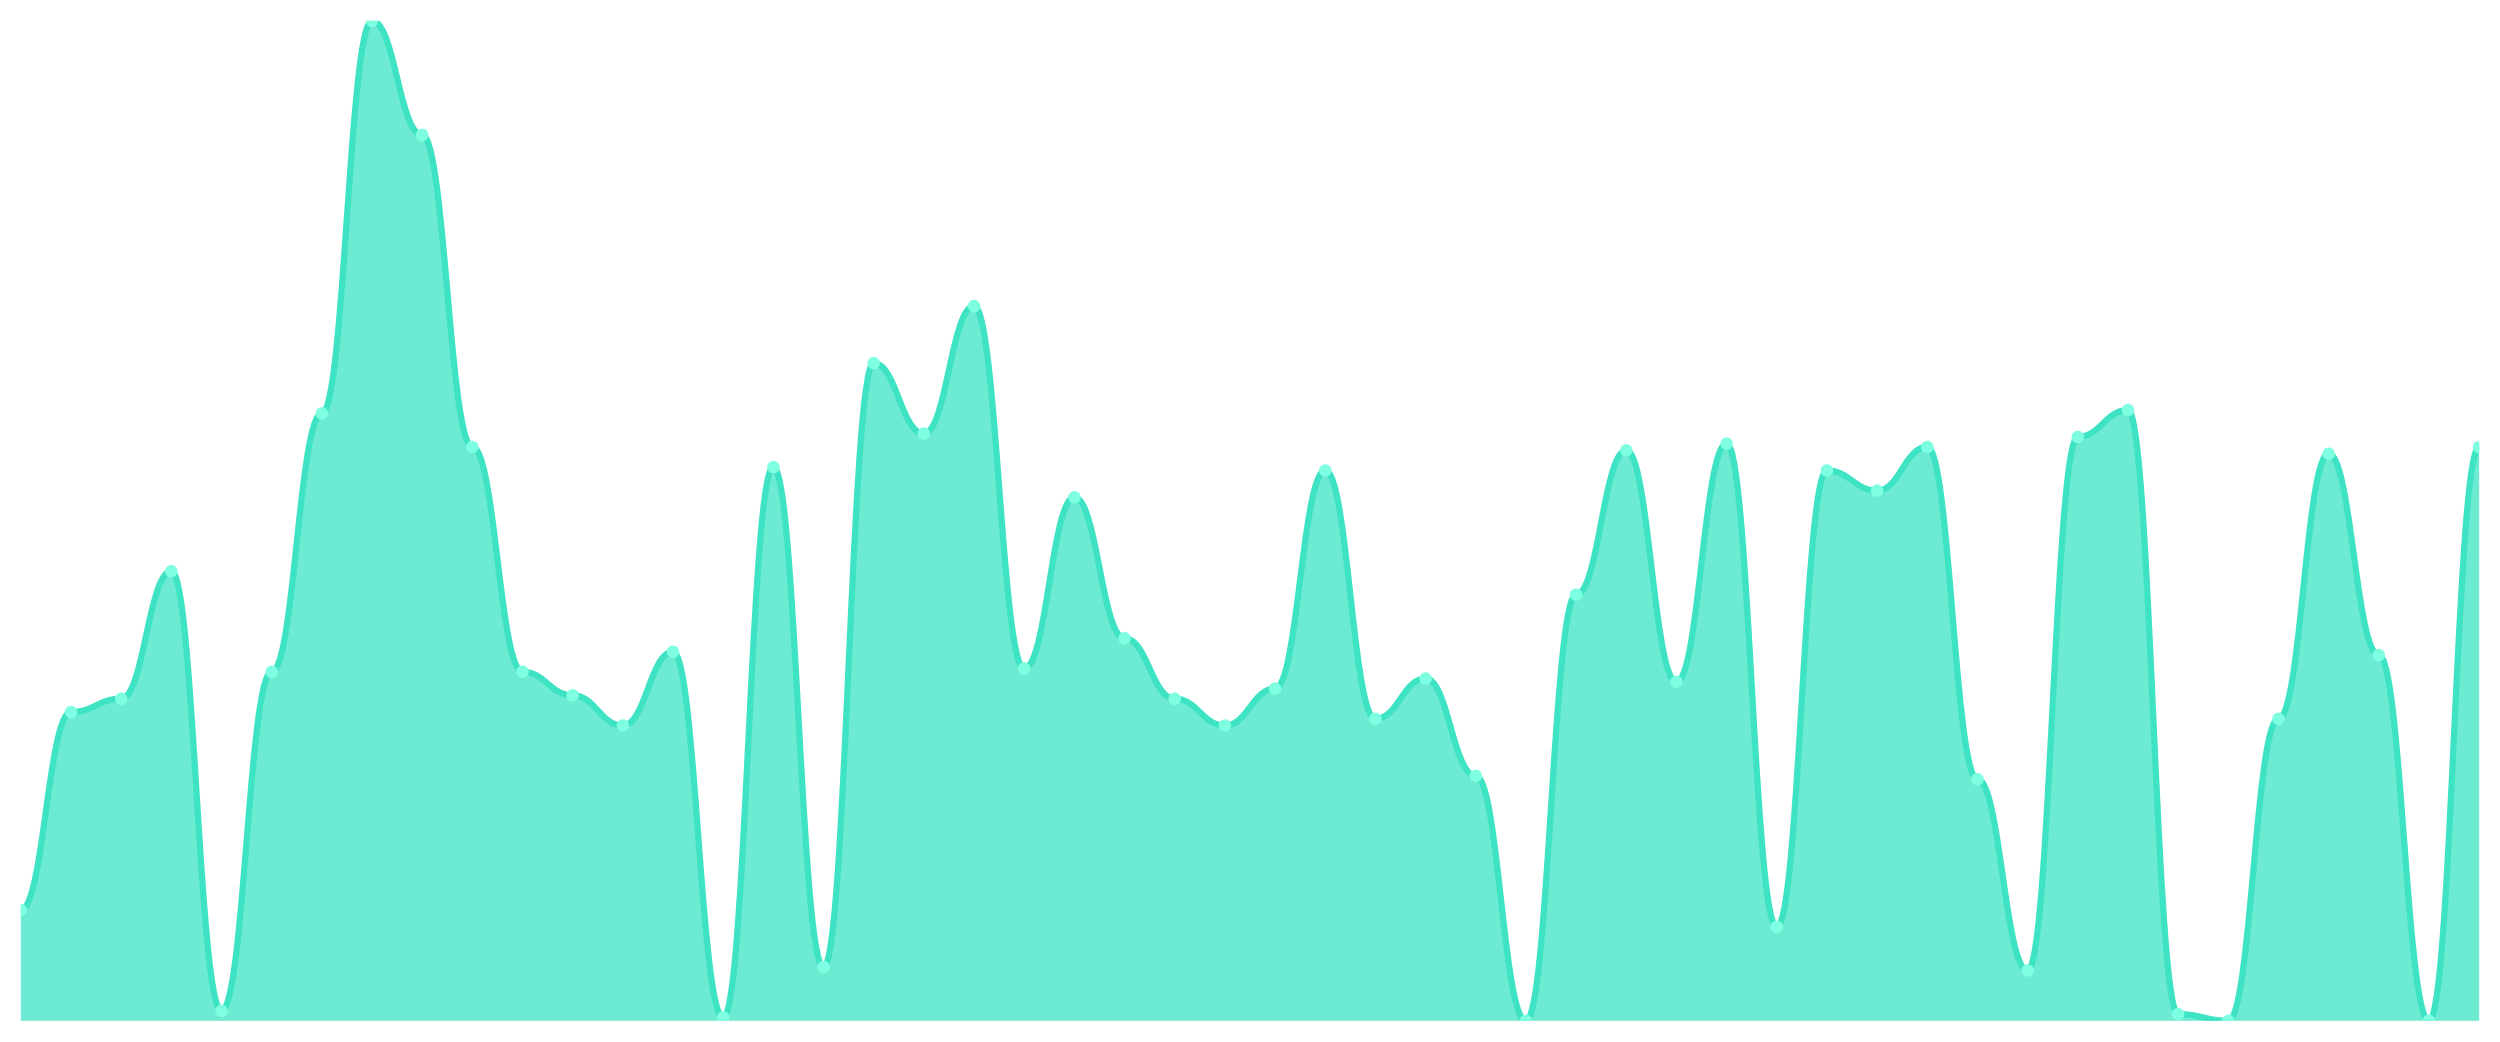
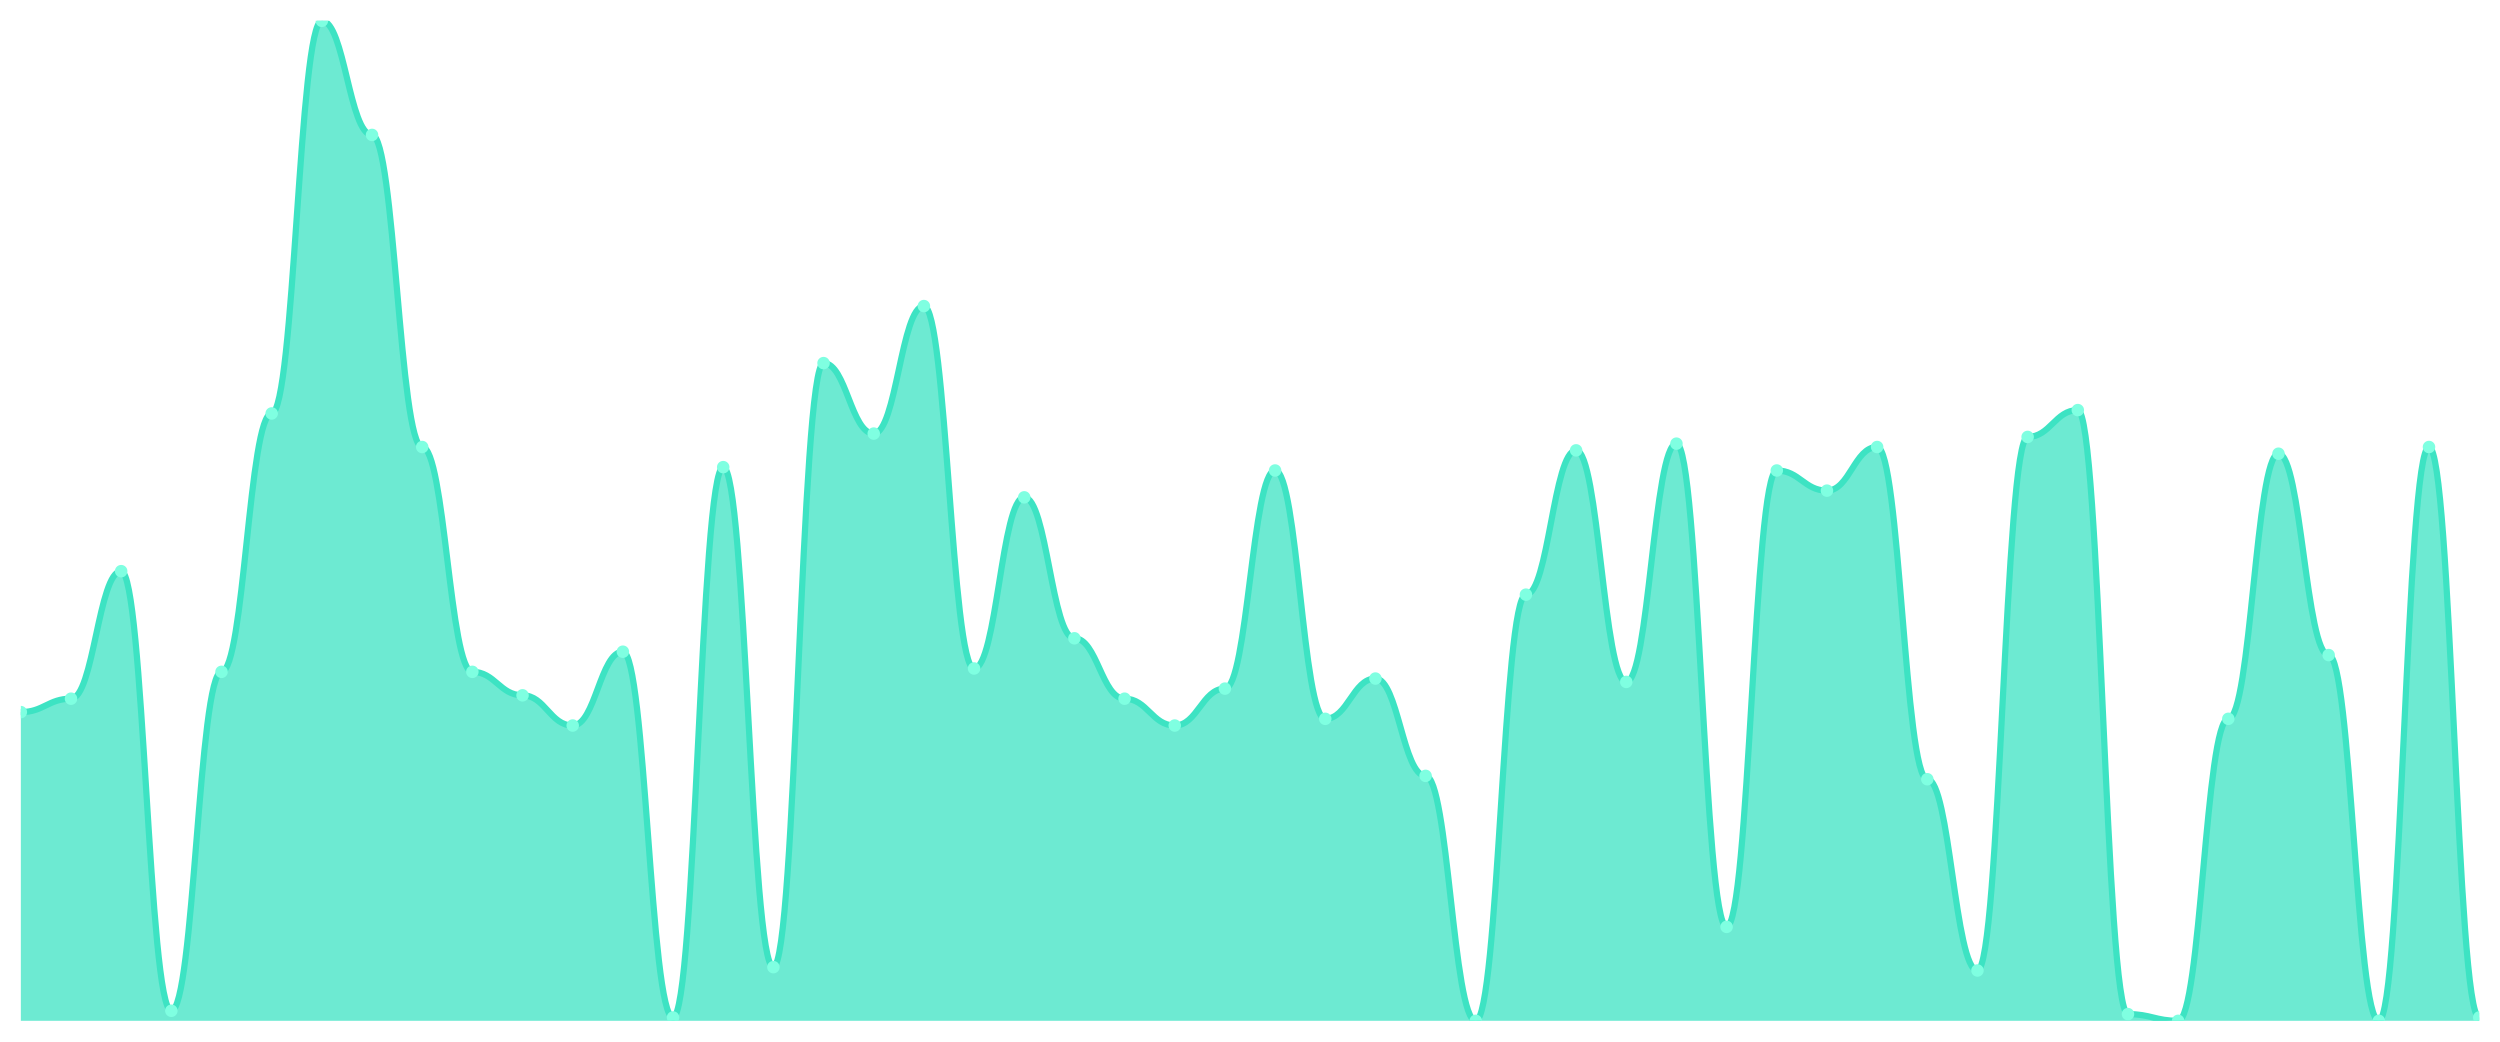
<svg xmlns="http://www.w3.org/2000/svg" viewBox="0 0 1200 500" width="1200" height="500">
  <defs>
    <clipPath id="c">
      <rect x="10" y="10" width="1180" height="480" />
    </clipPath>
  </defs>
  <rect width="1200" height="500" fill="none" />
  <g clip-path="url(#c)">
-     <path d="M 10,490 L 10,436.846 C 20.837,436.846 23.245,341.812 34.082,341.812 C 44.918,341.812 47.327,335.369 58.163,335.369 C 69,335.369 71.408,274.161 82.245,274.161 C 93.082,274.161 95.49,485.168 106.327,485.168 C 117.163,485.168 119.571,322.483 130.408,322.483 C 141.245,322.483 143.653,198.456 154.49,198.456 C 165.327,198.456 167.735,10 178.571,10 C 189.408,10 191.816,64.765 202.653,64.765 C 213.49,64.765 215.898,214.564 226.735,214.564 C 237.571,214.564 239.98,322.483 250.816,322.483 C 261.653,322.483 264.061,333.758 274.898,333.758 C 285.735,333.758 288.143,348.255 298.98,348.255 C 309.816,348.255 312.224,312.819 323.061,312.819 C 333.898,312.819 336.306,488.389 347.143,488.389 C 357.98,488.389 360.388,224.228 371.224,224.228 C 382.061,224.228 384.469,464.228 395.306,464.228 C 406.143,464.228 408.551,174.295 419.388,174.295 C 430.224,174.295 432.633,208.121 443.469,208.121 C 454.306,208.121 456.714,146.913 467.551,146.913 C 478.388,146.913 480.796,320.872 491.633,320.872 C 502.469,320.872 504.878,238.725 515.714,238.725 C 526.551,238.725 528.959,306.376 539.796,306.376 C 550.633,306.376 553.041,335.369 563.878,335.369 C 574.714,335.369 577.122,348.255 587.959,348.255 C 598.796,348.255 601.204,330.537 612.041,330.537 C 622.878,330.537 625.286,225.839 636.122,225.839 C 646.959,225.839 649.367,345.034 660.204,345.034 C 671.041,345.034 673.449,325.705 684.286,325.705 C 695.122,325.705 697.531,372.416 708.367,372.416 C 719.204,372.416 721.612,490 732.449,490 C 743.286,490 745.694,285.436 756.531,285.436 C 767.367,285.436 769.776,216.174 780.612,216.174 C 791.449,216.174 793.857,327.315 804.694,327.315 C 815.531,327.315 817.939,212.953 828.776,212.953 C 839.612,212.953 842.02,444.899 852.857,444.899 C 863.694,444.899 866.102,225.839 876.939,225.839 C 887.776,225.839 890.184,235.503 901.02,235.503 C 911.857,235.503 914.265,214.564 925.102,214.564 C 935.939,214.564 938.347,374.027 949.184,374.027 C 960.02,374.027 962.429,465.839 973.265,465.839 C 984.102,465.839 986.51,209.732 997.347,209.732 C 1008.184,209.732 1010.592,196.846 1021.429,196.846 C 1032.265,196.846 1034.673,486.779 1045.51,486.779 C 1056.347,486.779 1058.755,490 1069.592,490 C 1080.429,490 1082.837,345.034 1093.673,345.034 C 1104.51,345.034 1106.918,217.785 1117.755,217.785 C 1128.592,217.785 1131,314.43 1141.837,314.43 C 1152.673,314.43 1155.082,490 1165.918,490 C 1176.755,490 1179.163,214.564 1190,214.564 L 1190,490 Z" fill="rgba(61,227,195,0.75)" />
-     <path d="M 10,436.846 C 20.837,436.846 23.245,341.812 34.082,341.812 C 44.918,341.812 47.327,335.369 58.163,335.369 C 69,335.369 71.408,274.161 82.245,274.161 C 93.082,274.161 95.49,485.168 106.327,485.168 C 117.163,485.168 119.571,322.483 130.408,322.483 C 141.245,322.483 143.653,198.456 154.49,198.456 C 165.327,198.456 167.735,10 178.571,10 C 189.408,10 191.816,64.765 202.653,64.765 C 213.49,64.765 215.898,214.564 226.735,214.564 C 237.571,214.564 239.98,322.483 250.816,322.483 C 261.653,322.483 264.061,333.758 274.898,333.758 C 285.735,333.758 288.143,348.255 298.98,348.255 C 309.816,348.255 312.224,312.819 323.061,312.819 C 333.898,312.819 336.306,488.389 347.143,488.389 C 357.98,488.389 360.388,224.228 371.224,224.228 C 382.061,224.228 384.469,464.228 395.306,464.228 C 406.143,464.228 408.551,174.295 419.388,174.295 C 430.224,174.295 432.633,208.121 443.469,208.121 C 454.306,208.121 456.714,146.913 467.551,146.913 C 478.388,146.913 480.796,320.872 491.633,320.872 C 502.469,320.872 504.878,238.725 515.714,238.725 C 526.551,238.725 528.959,306.376 539.796,306.376 C 550.633,306.376 553.041,335.369 563.878,335.369 C 574.714,335.369 577.122,348.255 587.959,348.255 C 598.796,348.255 601.204,330.537 612.041,330.537 C 622.878,330.537 625.286,225.839 636.122,225.839 C 646.959,225.839 649.367,345.034 660.204,345.034 C 671.041,345.034 673.449,325.705 684.286,325.705 C 695.122,325.705 697.531,372.416 708.367,372.416 C 719.204,372.416 721.612,490 732.449,490 C 743.286,490 745.694,285.436 756.531,285.436 C 767.367,285.436 769.776,216.174 780.612,216.174 C 791.449,216.174 793.857,327.315 804.694,327.315 C 815.531,327.315 817.939,212.953 828.776,212.953 C 839.612,212.953 842.02,444.899 852.857,444.899 C 863.694,444.899 866.102,225.839 876.939,225.839 C 887.776,225.839 890.184,235.503 901.02,235.503 C 911.857,235.503 914.265,214.564 925.102,214.564 C 935.939,214.564 938.347,374.027 949.184,374.027 C 960.02,374.027 962.429,465.839 973.265,465.839 C 984.102,465.839 986.51,209.732 997.347,209.732 C 1008.184,209.732 1010.592,196.846 1021.429,196.846 C 1032.265,196.846 1034.673,486.779 1045.51,486.779 C 1056.347,486.779 1058.755,490 1069.592,490 C 1080.429,490 1082.837,345.034 1093.673,345.034 C 1104.51,345.034 1106.918,217.785 1117.755,217.785 C 1128.592,217.785 1131,314.43 1141.837,314.43 C 1152.673,314.43 1155.082,490 1165.918,490 C 1176.755,490 1179.163,214.564 1190,214.564" fill="none" stroke="#3de3c3" stroke-width="3" stroke-linecap="round" stroke-linejoin="round" />
-     <circle cx="10" cy="436.846" r="3" fill="#7fffe1" />
-     <circle cx="34.082" cy="341.812" r="3" fill="#7fffe1" />
-     <circle cx="58.163" cy="335.369" r="3" fill="#7fffe1" />
-     <circle cx="82.245" cy="274.161" r="3" fill="#7fffe1" />
-     <circle cx="106.327" cy="485.168" r="3" fill="#7fffe1" />
-     <circle cx="130.408" cy="322.483" r="3" fill="#7fffe1" />
-     <circle cx="154.49" cy="198.456" r="3" fill="#7fffe1" />
-     <circle cx="178.571" cy="10" r="3" fill="#7fffe1" />
-     <circle cx="202.653" cy="64.765" r="3" fill="#7fffe1" />
-     <circle cx="226.735" cy="214.564" r="3" fill="#7fffe1" />
-     <circle cx="250.816" cy="322.483" r="3" fill="#7fffe1" />
-     <circle cx="274.898" cy="333.758" r="3" fill="#7fffe1" />
-     <circle cx="298.98" cy="348.255" r="3" fill="#7fffe1" />
-     <circle cx="323.061" cy="312.819" r="3" fill="#7fffe1" />
-     <circle cx="347.143" cy="488.389" r="3" fill="#7fffe1" />
-     <circle cx="371.224" cy="224.228" r="3" fill="#7fffe1" />
-     <circle cx="395.306" cy="464.228" r="3" fill="#7fffe1" />
-     <circle cx="419.388" cy="174.295" r="3" fill="#7fffe1" />
-     <circle cx="443.469" cy="208.121" r="3" fill="#7fffe1" />
-     <circle cx="467.551" cy="146.913" r="3" fill="#7fffe1" />
-     <circle cx="491.633" cy="320.872" r="3" fill="#7fffe1" />
-     <circle cx="515.714" cy="238.725" r="3" fill="#7fffe1" />
-     <circle cx="539.796" cy="306.376" r="3" fill="#7fffe1" />
-     <circle cx="563.878" cy="335.369" r="3" fill="#7fffe1" />
-     <circle cx="587.959" cy="348.255" r="3" fill="#7fffe1" />
-     <circle cx="612.041" cy="330.537" r="3" fill="#7fffe1" />
-     <circle cx="636.122" cy="225.839" r="3" fill="#7fffe1" />
-     <circle cx="660.204" cy="345.034" r="3" fill="#7fffe1" />
-     <circle cx="684.286" cy="325.705" r="3" fill="#7fffe1" />
-     <circle cx="708.367" cy="372.416" r="3" fill="#7fffe1" />
-     <circle cx="732.449" cy="490" r="3" fill="#7fffe1" />
-     <circle cx="756.531" cy="285.436" r="3" fill="#7fffe1" />
-     <circle cx="780.612" cy="216.174" r="3" fill="#7fffe1" />
-     <circle cx="804.694" cy="327.315" r="3" fill="#7fffe1" />
-     <circle cx="828.776" cy="212.953" r="3" fill="#7fffe1" />
-     <circle cx="852.857" cy="444.899" r="3" fill="#7fffe1" />
-     <circle cx="876.939" cy="225.839" r="3" fill="#7fffe1" />
-     <circle cx="901.02" cy="235.503" r="3" fill="#7fffe1" />
-     <circle cx="925.102" cy="214.564" r="3" fill="#7fffe1" />
-     <circle cx="949.184" cy="374.027" r="3" fill="#7fffe1" />
-     <circle cx="973.265" cy="465.839" r="3" fill="#7fffe1" />
-     <circle cx="997.347" cy="209.732" r="3" fill="#7fffe1" />
-     <circle cx="1021.429" cy="196.846" r="3" fill="#7fffe1" />
-     <circle cx="1045.51" cy="486.779" r="3" fill="#7fffe1" />
-     <circle cx="1069.592" cy="490" r="3" fill="#7fffe1" />
-     <circle cx="1093.673" cy="345.034" r="3" fill="#7fffe1" />
-     <circle cx="1117.755" cy="217.785" r="3" fill="#7fffe1" />
-     <circle cx="1141.837" cy="314.43" r="3" fill="#7fffe1" />
-     <circle cx="1165.918" cy="490" r="3" fill="#7fffe1" />
-     <circle cx="1190" cy="214.564" r="3" fill="#7fffe1" />
+     <path d="M 10,490 L 10,341.812 C 20.837,341.812 23.245,335.369 34.082,335.369 C 44.918,335.369 47.327,274.161 58.163,274.161 C 69,274.161 71.408,485.168 82.245,485.168 C 93.082,485.168 95.49,322.483 106.327,322.483 C 117.163,322.483 119.571,198.456 130.408,198.456 C 141.245,198.456 143.653,10 154.49,10 C 165.327,10 167.735,64.765 178.571,64.765 C 189.408,64.765 191.816,214.564 202.653,214.564 C 213.49,214.564 215.898,322.483 226.735,322.483 C 237.571,322.483 239.98,333.758 250.816,333.758 C 261.653,333.758 264.061,348.255 274.898,348.255 C 285.735,348.255 288.143,312.819 298.98,312.819 C 309.816,312.819 312.224,488.389 323.061,488.389 C 333.898,488.389 336.306,224.228 347.143,224.228 C 357.98,224.228 360.388,464.228 371.224,464.228 C 382.061,464.228 384.469,174.295 395.306,174.295 C 406.143,174.295 408.551,208.121 419.388,208.121 C 430.224,208.121 432.633,146.913 443.469,146.913 C 454.306,146.913 456.714,320.872 467.551,320.872 C 478.388,320.872 480.796,238.725 491.633,238.725 C 502.469,238.725 504.878,306.376 515.714,306.376 C 526.551,306.376 528.959,335.369 539.796,335.369 C 550.633,335.369 553.041,348.255 563.878,348.255 C 574.714,348.255 577.122,330.537 587.959,330.537 C 598.796,330.537 601.204,225.839 612.041,225.839 C 622.878,225.839 625.286,345.034 636.122,345.034 C 646.959,345.034 649.367,325.705 660.204,325.705 C 671.041,325.705 673.449,372.416 684.286,372.416 C 695.122,372.416 697.531,490 708.367,490 C 719.204,490 721.612,285.436 732.449,285.436 C 743.286,285.436 745.694,216.174 756.531,216.174 C 767.367,216.174 769.776,327.315 780.612,327.315 C 791.449,327.315 793.857,212.953 804.694,212.953 C 815.531,212.953 817.939,444.899 828.776,444.899 C 839.612,444.899 842.02,225.839 852.857,225.839 C 863.694,225.839 866.102,235.503 876.939,235.503 C 887.776,235.503 890.184,214.564 901.02,214.564 C 911.857,214.564 914.265,374.027 925.102,374.027 C 935.939,374.027 938.347,465.839 949.184,465.839 C 960.02,465.839 962.429,209.732 973.265,209.732 C 984.102,209.732 986.51,196.846 997.347,196.846 C 1008.184,196.846 1010.592,486.779 1021.429,486.779 C 1032.265,486.779 1034.673,490 1045.51,490 C 1056.347,490 1058.755,345.034 1069.592,345.034 C 1080.429,345.034 1082.837,217.785 1093.673,217.785 C 1104.51,217.785 1106.918,314.43 1117.755,314.43 C 1128.592,314.43 1131,490 1141.837,490 C 1152.673,490 1155.082,214.564 1165.918,214.564 C 1176.755,214.564 1179.163,488.389 1190,488.389 L 1190,490 Z" fill="rgba(61,227,195,0.75)" />
+     <path d="M 10,341.812 C 20.837,341.812 23.245,335.369 34.082,335.369 C 44.918,335.369 47.327,274.161 58.163,274.161 C 69,274.161 71.408,485.168 82.245,485.168 C 93.082,485.168 95.49,322.483 106.327,322.483 C 117.163,322.483 119.571,198.456 130.408,198.456 C 141.245,198.456 143.653,10 154.49,10 C 165.327,10 167.735,64.765 178.571,64.765 C 189.408,64.765 191.816,214.564 202.653,214.564 C 213.49,214.564 215.898,322.483 226.735,322.483 C 237.571,322.483 239.98,333.758 250.816,333.758 C 261.653,333.758 264.061,348.255 274.898,348.255 C 285.735,348.255 288.143,312.819 298.98,312.819 C 309.816,312.819 312.224,488.389 323.061,488.389 C 333.898,488.389 336.306,224.228 347.143,224.228 C 357.98,224.228 360.388,464.228 371.224,464.228 C 382.061,464.228 384.469,174.295 395.306,174.295 C 406.143,174.295 408.551,208.121 419.388,208.121 C 430.224,208.121 432.633,146.913 443.469,146.913 C 454.306,146.913 456.714,320.872 467.551,320.872 C 478.388,320.872 480.796,238.725 491.633,238.725 C 502.469,238.725 504.878,306.376 515.714,306.376 C 526.551,306.376 528.959,335.369 539.796,335.369 C 550.633,335.369 553.041,348.255 563.878,348.255 C 574.714,348.255 577.122,330.537 587.959,330.537 C 598.796,330.537 601.204,225.839 612.041,225.839 C 622.878,225.839 625.286,345.034 636.122,345.034 C 646.959,345.034 649.367,325.705 660.204,325.705 C 671.041,325.705 673.449,372.416 684.286,372.416 C 695.122,372.416 697.531,490 708.367,490 C 719.204,490 721.612,285.436 732.449,285.436 C 743.286,285.436 745.694,216.174 756.531,216.174 C 767.367,216.174 769.776,327.315 780.612,327.315 C 791.449,327.315 793.857,212.953 804.694,212.953 C 815.531,212.953 817.939,444.899 828.776,444.899 C 839.612,444.899 842.02,225.839 852.857,225.839 C 863.694,225.839 866.102,235.503 876.939,235.503 C 887.776,235.503 890.184,214.564 901.02,214.564 C 911.857,214.564 914.265,374.027 925.102,374.027 C 935.939,374.027 938.347,465.839 949.184,465.839 C 960.02,465.839 962.429,209.732 973.265,209.732 C 984.102,209.732 986.51,196.846 997.347,196.846 C 1008.184,196.846 1010.592,486.779 1021.429,486.779 C 1032.265,486.779 1034.673,490 1045.51,490 C 1056.347,490 1058.755,345.034 1069.592,345.034 C 1080.429,345.034 1082.837,217.785 1093.673,217.785 C 1104.51,217.785 1106.918,314.43 1117.755,314.43 C 1128.592,314.43 1131,490 1141.837,490 C 1152.673,490 1155.082,214.564 1165.918,214.564 C 1176.755,214.564 1179.163,488.389 1190,488.389" fill="none" stroke="#3de3c3" stroke-width="3" stroke-linecap="round" stroke-linejoin="round" />
+     <circle cx="10" cy="341.812" r="3" fill="#7fffe1" />
+     <circle cx="34.082" cy="335.369" r="3" fill="#7fffe1" />
+     <circle cx="58.163" cy="274.161" r="3" fill="#7fffe1" />
+     <circle cx="82.245" cy="485.168" r="3" fill="#7fffe1" />
+     <circle cx="106.327" cy="322.483" r="3" fill="#7fffe1" />
+     <circle cx="130.408" cy="198.456" r="3" fill="#7fffe1" />
+     <circle cx="154.49" cy="10" r="3" fill="#7fffe1" />
+     <circle cx="178.571" cy="64.765" r="3" fill="#7fffe1" />
+     <circle cx="202.653" cy="214.564" r="3" fill="#7fffe1" />
+     <circle cx="226.735" cy="322.483" r="3" fill="#7fffe1" />
+     <circle cx="250.816" cy="333.758" r="3" fill="#7fffe1" />
+     <circle cx="274.898" cy="348.255" r="3" fill="#7fffe1" />
+     <circle cx="298.98" cy="312.819" r="3" fill="#7fffe1" />
+     <circle cx="323.061" cy="488.389" r="3" fill="#7fffe1" />
+     <circle cx="347.143" cy="224.228" r="3" fill="#7fffe1" />
+     <circle cx="371.224" cy="464.228" r="3" fill="#7fffe1" />
+     <circle cx="395.306" cy="174.295" r="3" fill="#7fffe1" />
+     <circle cx="419.388" cy="208.121" r="3" fill="#7fffe1" />
+     <circle cx="443.469" cy="146.913" r="3" fill="#7fffe1" />
+     <circle cx="467.551" cy="320.872" r="3" fill="#7fffe1" />
+     <circle cx="491.633" cy="238.725" r="3" fill="#7fffe1" />
+     <circle cx="515.714" cy="306.376" r="3" fill="#7fffe1" />
+     <circle cx="539.796" cy="335.369" r="3" fill="#7fffe1" />
+     <circle cx="563.878" cy="348.255" r="3" fill="#7fffe1" />
+     <circle cx="587.959" cy="330.537" r="3" fill="#7fffe1" />
+     <circle cx="612.041" cy="225.839" r="3" fill="#7fffe1" />
+     <circle cx="636.122" cy="345.034" r="3" fill="#7fffe1" />
+     <circle cx="660.204" cy="325.705" r="3" fill="#7fffe1" />
+     <circle cx="684.286" cy="372.416" r="3" fill="#7fffe1" />
+     <circle cx="708.367" cy="490" r="3" fill="#7fffe1" />
+     <circle cx="732.449" cy="285.436" r="3" fill="#7fffe1" />
+     <circle cx="756.531" cy="216.174" r="3" fill="#7fffe1" />
+     <circle cx="780.612" cy="327.315" r="3" fill="#7fffe1" />
+     <circle cx="804.694" cy="212.953" r="3" fill="#7fffe1" />
+     <circle cx="828.776" cy="444.899" r="3" fill="#7fffe1" />
+     <circle cx="852.857" cy="225.839" r="3" fill="#7fffe1" />
+     <circle cx="876.939" cy="235.503" r="3" fill="#7fffe1" />
+     <circle cx="901.02" cy="214.564" r="3" fill="#7fffe1" />
+     <circle cx="925.102" cy="374.027" r="3" fill="#7fffe1" />
+     <circle cx="949.184" cy="465.839" r="3" fill="#7fffe1" />
+     <circle cx="973.265" cy="209.732" r="3" fill="#7fffe1" />
+     <circle cx="997.347" cy="196.846" r="3" fill="#7fffe1" />
+     <circle cx="1021.429" cy="486.779" r="3" fill="#7fffe1" />
+     <circle cx="1045.51" cy="490" r="3" fill="#7fffe1" />
+     <circle cx="1069.592" cy="345.034" r="3" fill="#7fffe1" />
+     <circle cx="1093.673" cy="217.785" r="3" fill="#7fffe1" />
+     <circle cx="1117.755" cy="314.43" r="3" fill="#7fffe1" />
+     <circle cx="1141.837" cy="490" r="3" fill="#7fffe1" />
+     <circle cx="1165.918" cy="214.564" r="3" fill="#7fffe1" />
+     <circle cx="1190" cy="488.389" r="3" fill="#7fffe1" />
  </g>
</svg>
